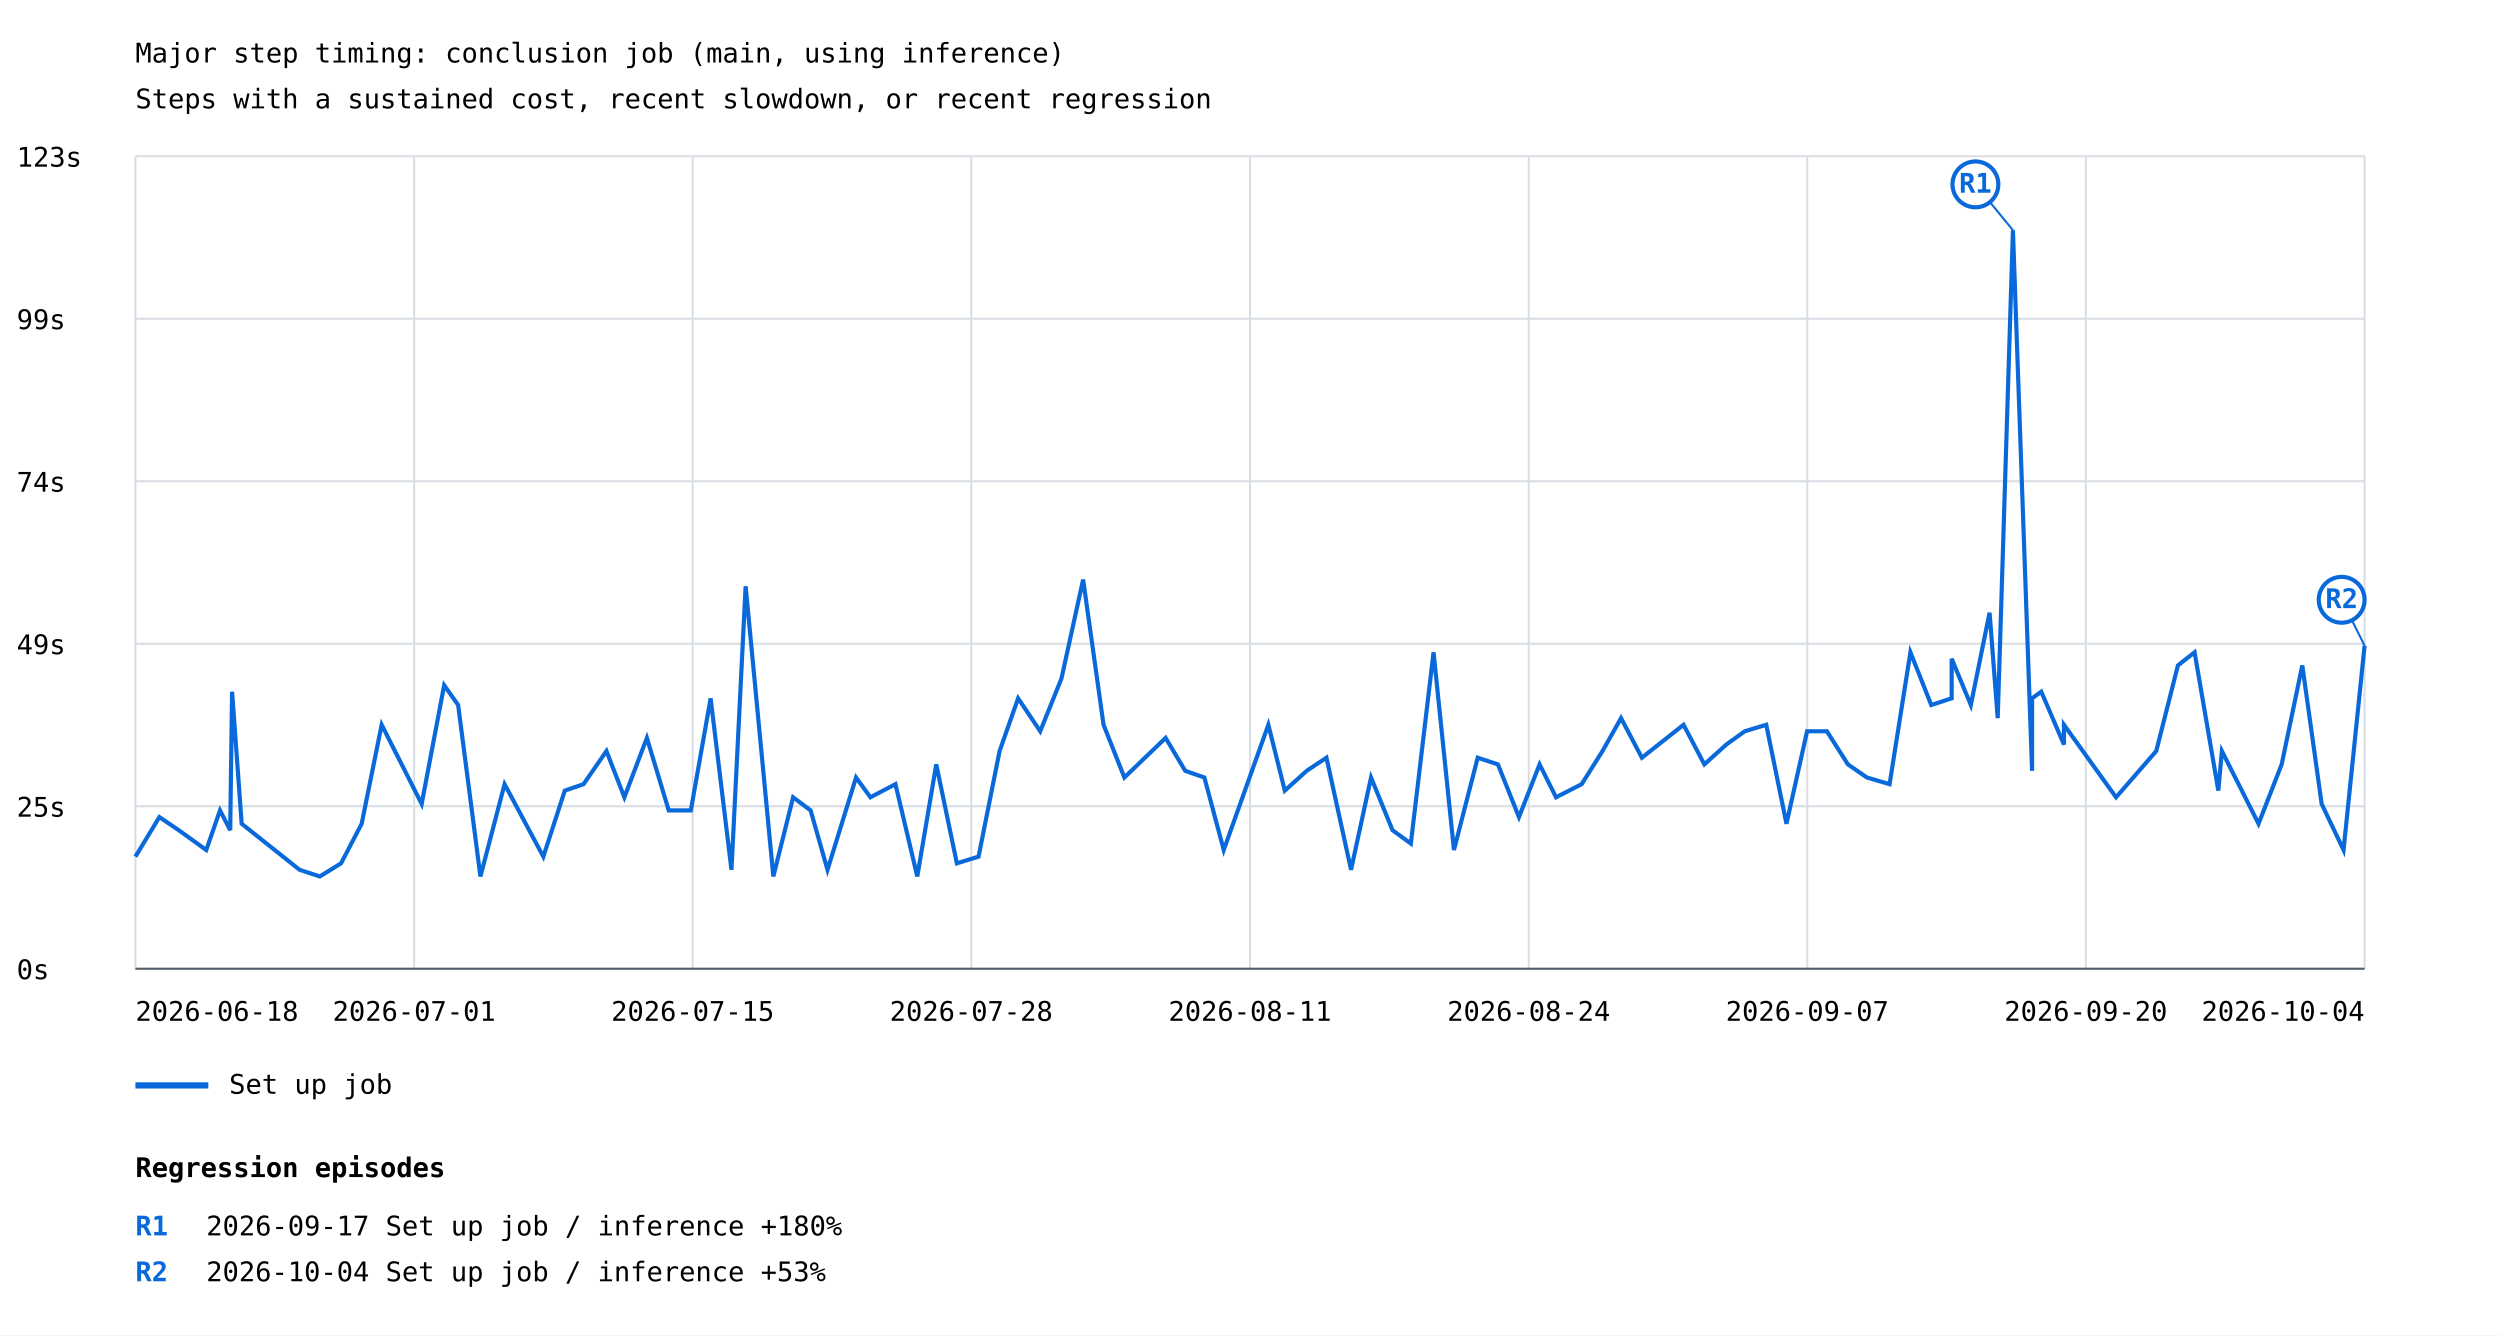
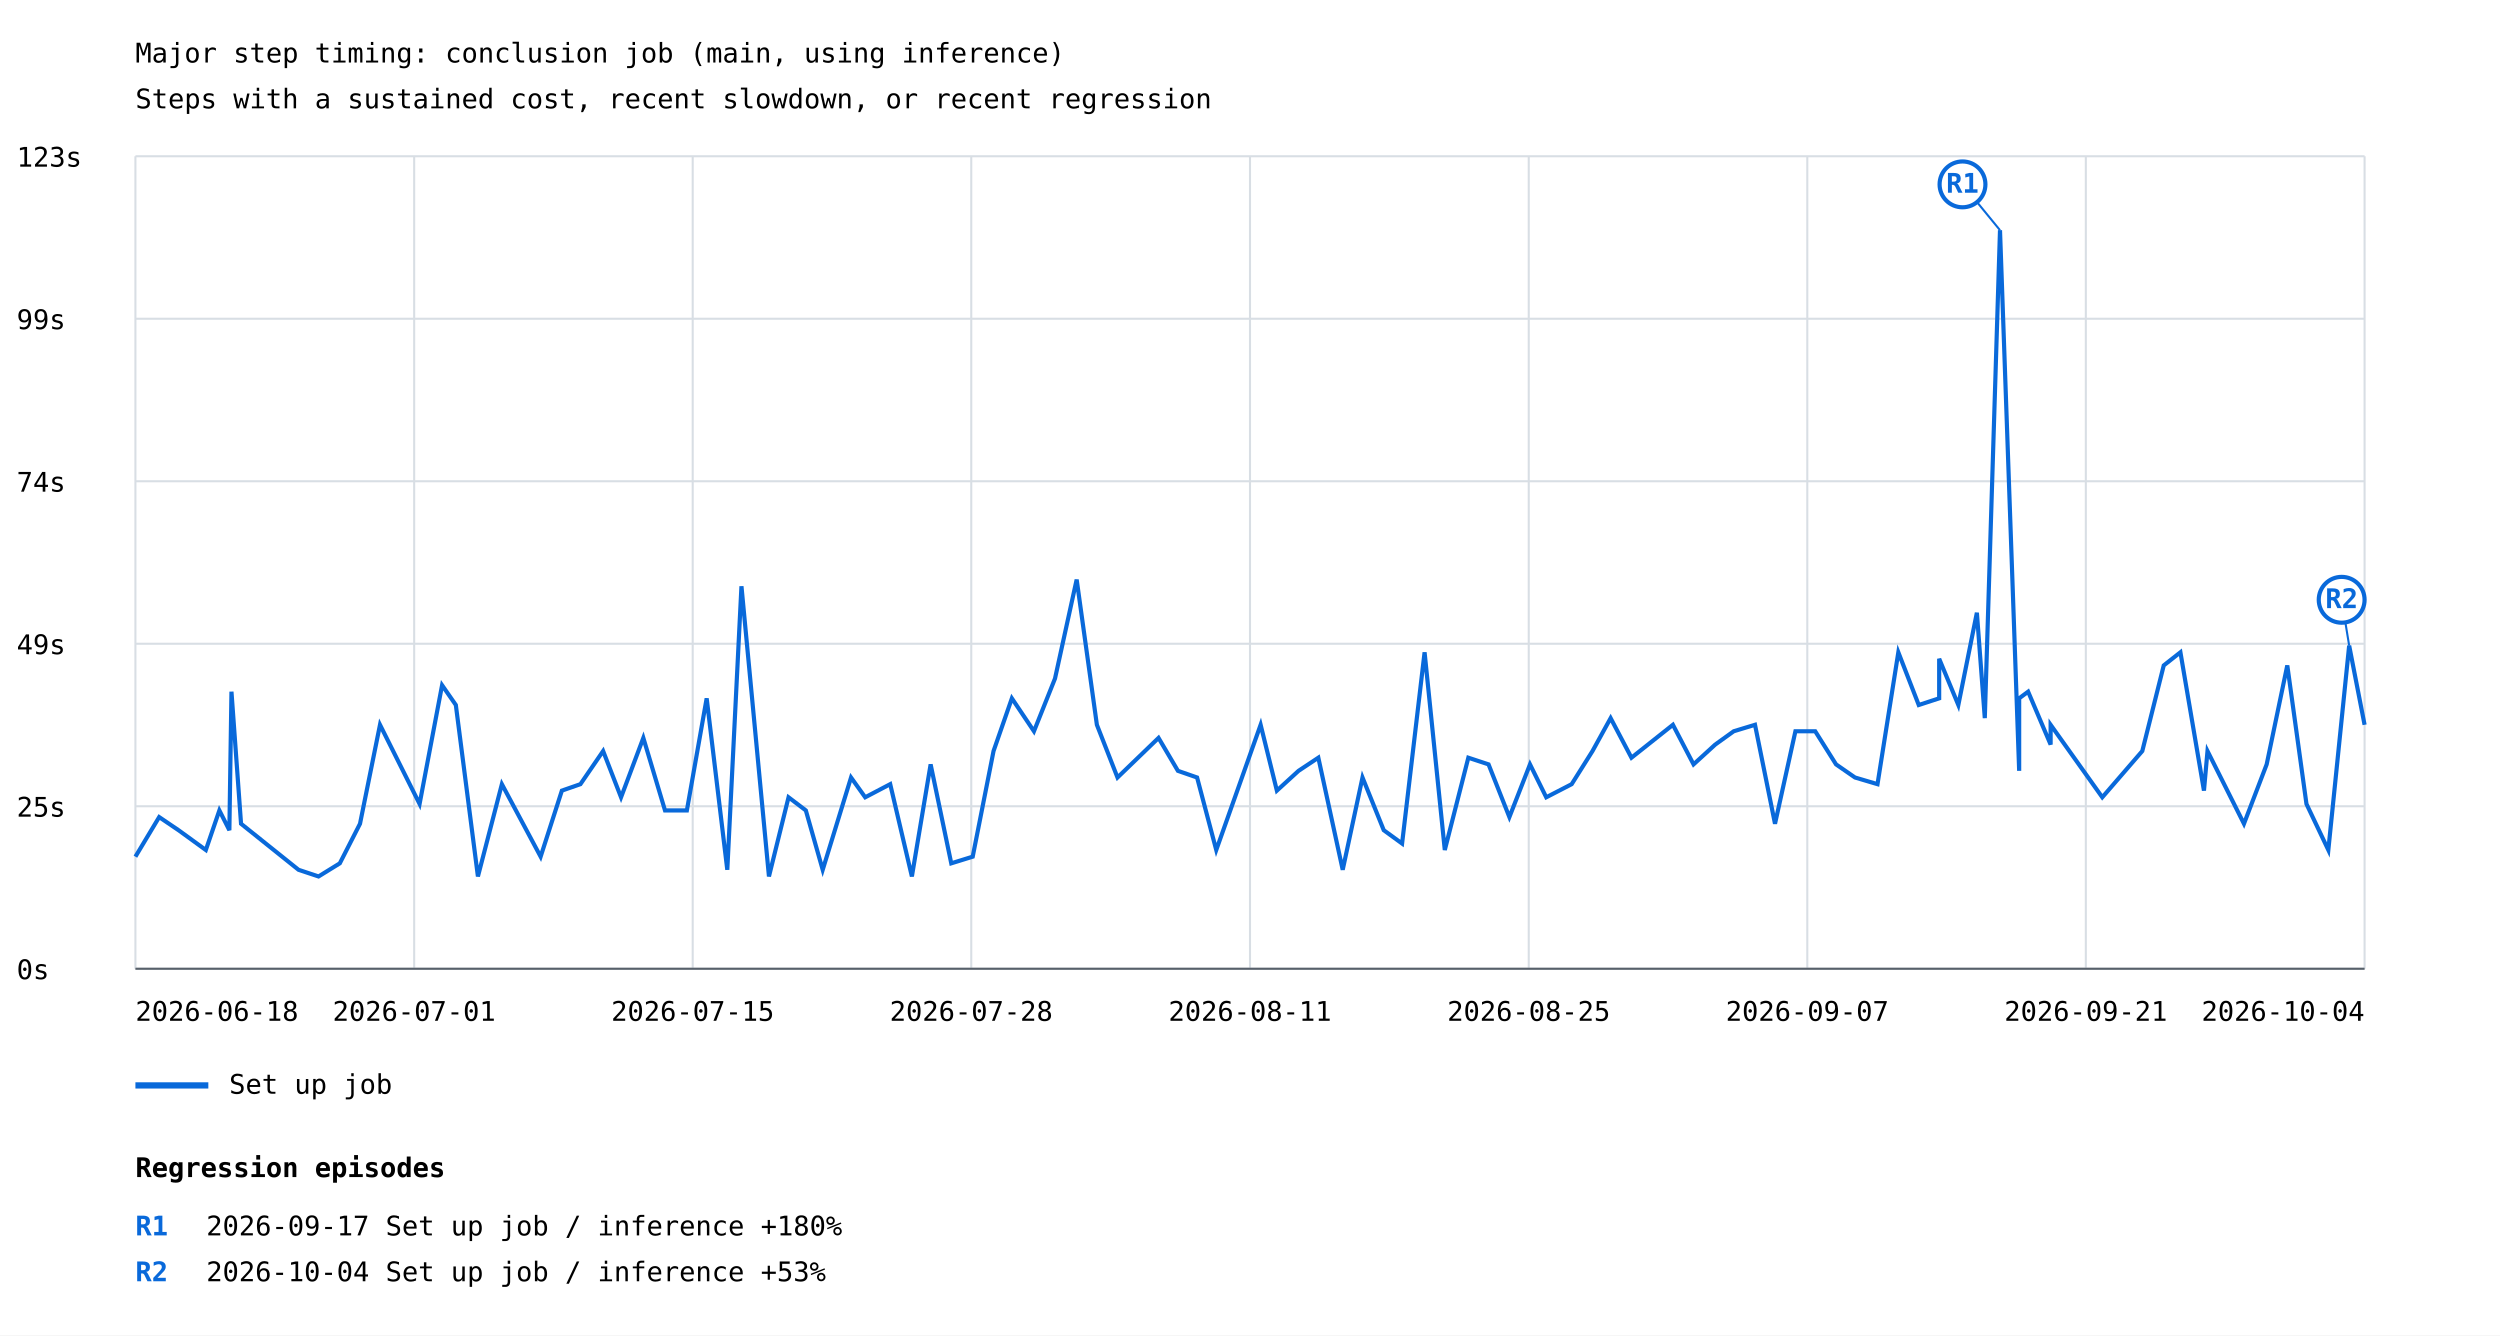
<svg xmlns="http://www.w3.org/2000/svg" width="1200" height="641" viewBox="0 0 1200 641">
  <rect width="100%" height="100%" fill="white" />
  <style>text{font-family:ui-monospace,monospace;font-size:13px}.axis{stroke:#57606a;stroke-width:1}.grid{stroke:#d8dee4;stroke-width:1}</style>
  <text x="65" y="30" font-size="20">Major step timing: conclusion job (main, using inference)</text>
  <text x="65" y="52">Steps with a sustained cost, recent slowdown, or recent regression</text>
  <line class="grid" x1="65" y1="465.0" x2="1135" y2="465.0" />
  <text x="8" y="470.0">0s</text>
  <line class="grid" x1="65" y1="387.0" x2="1135" y2="387.0" />
  <text x="8" y="392.0">25s</text>
  <line class="grid" x1="65" y1="309.0" x2="1135" y2="309.0" />
  <text x="8" y="314.0">49s</text>
  <line class="grid" x1="65" y1="231.0" x2="1135" y2="231.0" />
  <text x="8" y="236.0">74s</text>
  <line class="grid" x1="65" y1="153.0" x2="1135" y2="153.0" />
  <text x="8" y="158.0">99s</text>
  <line class="grid" x1="65" y1="75.0" x2="1135" y2="75.0" />
  <text x="8" y="80.0">123s</text>
  <line class="grid" x1="65.0" y1="75" x2="65.0" y2="465" />
  <line class="grid" x1="198.8" y1="75" x2="198.8" y2="465" />
  <line class="grid" x1="332.5" y1="75" x2="332.5" y2="465" />
  <line class="grid" x1="466.2" y1="75" x2="466.2" y2="465" />
  <line class="grid" x1="600.0" y1="75" x2="600.0" y2="465" />
  <line class="grid" x1="733.8" y1="75" x2="733.8" y2="465" />
  <line class="grid" x1="867.5" y1="75" x2="867.5" y2="465" />
  <line class="grid" x1="1001.2" y1="75" x2="1001.2" y2="465" />
  <line class="grid" x1="1135.0" y1="75" x2="1135.0" y2="465" />
-   <polyline points="65.0,411.2 76.5,392.2 85.8,398.5 99.0,408.0 105.6,389.0 110.5,398.5 111.4,332.0 116.0,395.4 143.8,417.5 153.5,420.7 163.7,414.4 173.6,395.4 183.2,347.9 202.4,385.9 213.2,328.9 219.9,338.4 230.6,420.7 242.2,376.4 260.8,411.2 271.1,379.5 280.1,376.4 291.1,360.5 299.7,382.7 310.5,354.2 321.0,389.0 331.6,389.0 341.1,335.2 351.1,417.5 357.9,281.4 371.2,420.7 380.7,382.7 389.1,389.0 397.2,417.5 410.9,373.2 417.8,382.7 429.8,376.4 440.3,420.7 449.4,366.9 459.3,414.4 469.7,411.2 479.8,360.5 488.7,335.2 499.3,351.0 509.5,325.7 519.9,278.2 529.7,347.9 539.7,373.2 559.5,354.2 568.9,370.0 578.1,373.2 587.4,408.0 608.8,347.9 616.7,379.5 627.2,370.0 636.7,363.7 648.5,417.5 658.1,373.2 668.4,398.5 677.2,404.9 688.1,313.1 697.9,408.0 709.3,363.7 719.0,366.9 729.1,392.2 739.0,366.9 746.9,382.7 759.2,376.4 769.2,360.5 778.1,344.7 788.1,363.7 808.1,347.9 818.1,366.9 828.6,357.4 837.5,351.0 847.8,347.9 857.5,395.4 867.4,351.0 876.9,351.0 887.0,366.9 896.1,373.2 907.0,376.4 917.0,313.1 927.0,338.4 936.8,335.2 936.8,316.2 946.0,338.4 955.0,294.1 958.9,344.7 966.2,110.5 975.4,370.0 975.4,335.2 979.8,332.0 990.7,357.4 990.7,347.9 1015.7,382.7 1035.0,360.5 1045.4,319.4 1053.4,313.1 1064.8,379.5 1066.5,360.5 1084.1,395.4 1095.2,366.9 1105.1,319.4 1114.4,385.9 1124.9,408.0 1135.0,309.9" fill="none" stroke="#0969da" stroke-width="2" />
-   <line x1="966.2" y1="110.5" x2="948.2" y2="88.5" stroke="#0969da" stroke-width="1" />
-   <circle cx="948.2" cy="88.5" r="11" fill="white" stroke="#0969da" stroke-width="2" />
-   <text x="948.2" y="92.5" fill="#0969da" font-size="10" font-weight="bold" text-anchor="middle">R1</text>
-   <line x1="1135.0" y1="309.9" x2="1124.0" y2="287.9" stroke="#0969da" stroke-width="1" />
+   <polyline points="65.0,411.2 76.4,392.2 85.7,398.5 98.8,408.0 105.3,389.0 110.1,398.5 111.1,332.0 115.7,395.4 143.3,417.5 152.9,420.7 163.1,414.4 172.8,395.4 182.4,347.9 201.4,385.9 212.2,328.9 218.8,338.4 229.4,420.7 240.9,376.4 259.5,411.2 269.7,379.5 278.6,376.4 289.5,360.5 298.1,382.7 308.8,354.2 319.2,389.0 329.7,389.0 339.2,335.2 349.1,417.5 355.9,281.4 369.1,420.7 378.5,382.7 386.8,389.0 394.9,417.5 408.5,373.2 415.3,382.7 427.3,376.4 437.7,420.7 446.7,366.9 456.6,414.4 466.9,411.2 476.9,360.5 485.7,335.2 496.3,351.0 506.4,325.7 516.8,278.2 526.5,347.9 536.4,373.2 556.1,354.2 565.4,370.0 574.6,373.2 583.8,408.0 605.1,347.9 612.9,379.5 623.3,370.0 632.8,363.7 644.5,417.5 654.0,373.2 664.2,398.5 673.0,404.9 683.8,313.1 693.5,408.0 704.8,363.7 714.5,366.9 724.5,392.2 734.4,366.9 742.2,382.7 754.4,376.4 764.4,360.5 773.1,344.7 783.1,363.7 803.0,347.9 812.9,366.9 823.3,357.4 832.2,351.0 842.4,347.9 852.0,395.4 861.8,351.0 871.3,351.0 881.3,366.9 890.4,373.2 901.2,376.4 911.2,313.1 921.0,338.4 930.8,335.2 930.8,316.2 940.0,338.4 948.9,294.1 952.7,344.7 960.0,110.5 969.2,370.0 969.2,335.2 973.5,332.0 984.3,357.4 984.3,347.9 1009.1,382.7 1028.3,360.5 1038.6,319.4 1046.6,313.1 1057.9,379.5 1059.6,360.5 1077.1,395.4 1088.0,366.9 1097.9,319.4 1107.1,385.9 1117.6,408.0 1127.6,309.9 1135.0,347.9" fill="none" stroke="#0969da" stroke-width="2" />
+   <line x1="960.0" y1="110.5" x2="942.0" y2="88.5" stroke="#0969da" stroke-width="1" />
+   <circle cx="942.0" cy="88.5" r="11" fill="white" stroke="#0969da" stroke-width="2" />
+   <text x="942.0" y="92.5" fill="#0969da" font-size="10" font-weight="bold" text-anchor="middle">R1</text>
+   <line x1="1127.6" y1="309.9" x2="1124.0" y2="287.9" stroke="#0969da" stroke-width="1" />
  <circle cx="1124.0" cy="287.9" r="11" fill="white" stroke="#0969da" stroke-width="2" />
  <text x="1124.0" y="291.9" fill="#0969da" font-size="10" font-weight="bold" text-anchor="middle">R2</text>
  <line x1="65" y1="521" x2="100" y2="521" stroke="#0969da" stroke-width="3" />
  <text x="110" y="525">Set up job</text>
  <text x="65.0" y="490" text-anchor="start">2026-06-18</text>
  <text x="198.8" y="490" text-anchor="middle">2026-07-01</text>
  <text x="332.5" y="490" text-anchor="middle">2026-07-15</text>
  <text x="466.2" y="490" text-anchor="middle">2026-07-28</text>
  <text x="600.0" y="490" text-anchor="middle">2026-08-11</text>
-   <text x="733.8" y="490" text-anchor="middle">2026-08-24</text>
+   <text x="733.8" y="490" text-anchor="middle">2026-08-25</text>
  <text x="867.5" y="490" text-anchor="middle">2026-09-07</text>
-   <text x="1001.2" y="490" text-anchor="middle">2026-09-20</text>
+   <text x="1001.2" y="490" text-anchor="middle">2026-09-21</text>
  <text x="1135.0" y="490" text-anchor="end">2026-10-04</text>
  <line class="axis" x1="65" y1="465" x2="1135" y2="465" />
  <text x="65" y="565" font-size="16" font-weight="bold">Regression episodes</text>
  <text x="65" y="593" fill="#0969da" font-weight="bold">R1</text>
  <text x="99" y="593">2026-09-17  Set up job / inference  +180%</text>
  <text x="65" y="615" fill="#0969da" font-weight="bold">R2</text>
  <text x="99" y="615">2026-10-04  Set up job / inference  +53%</text>
</svg>
